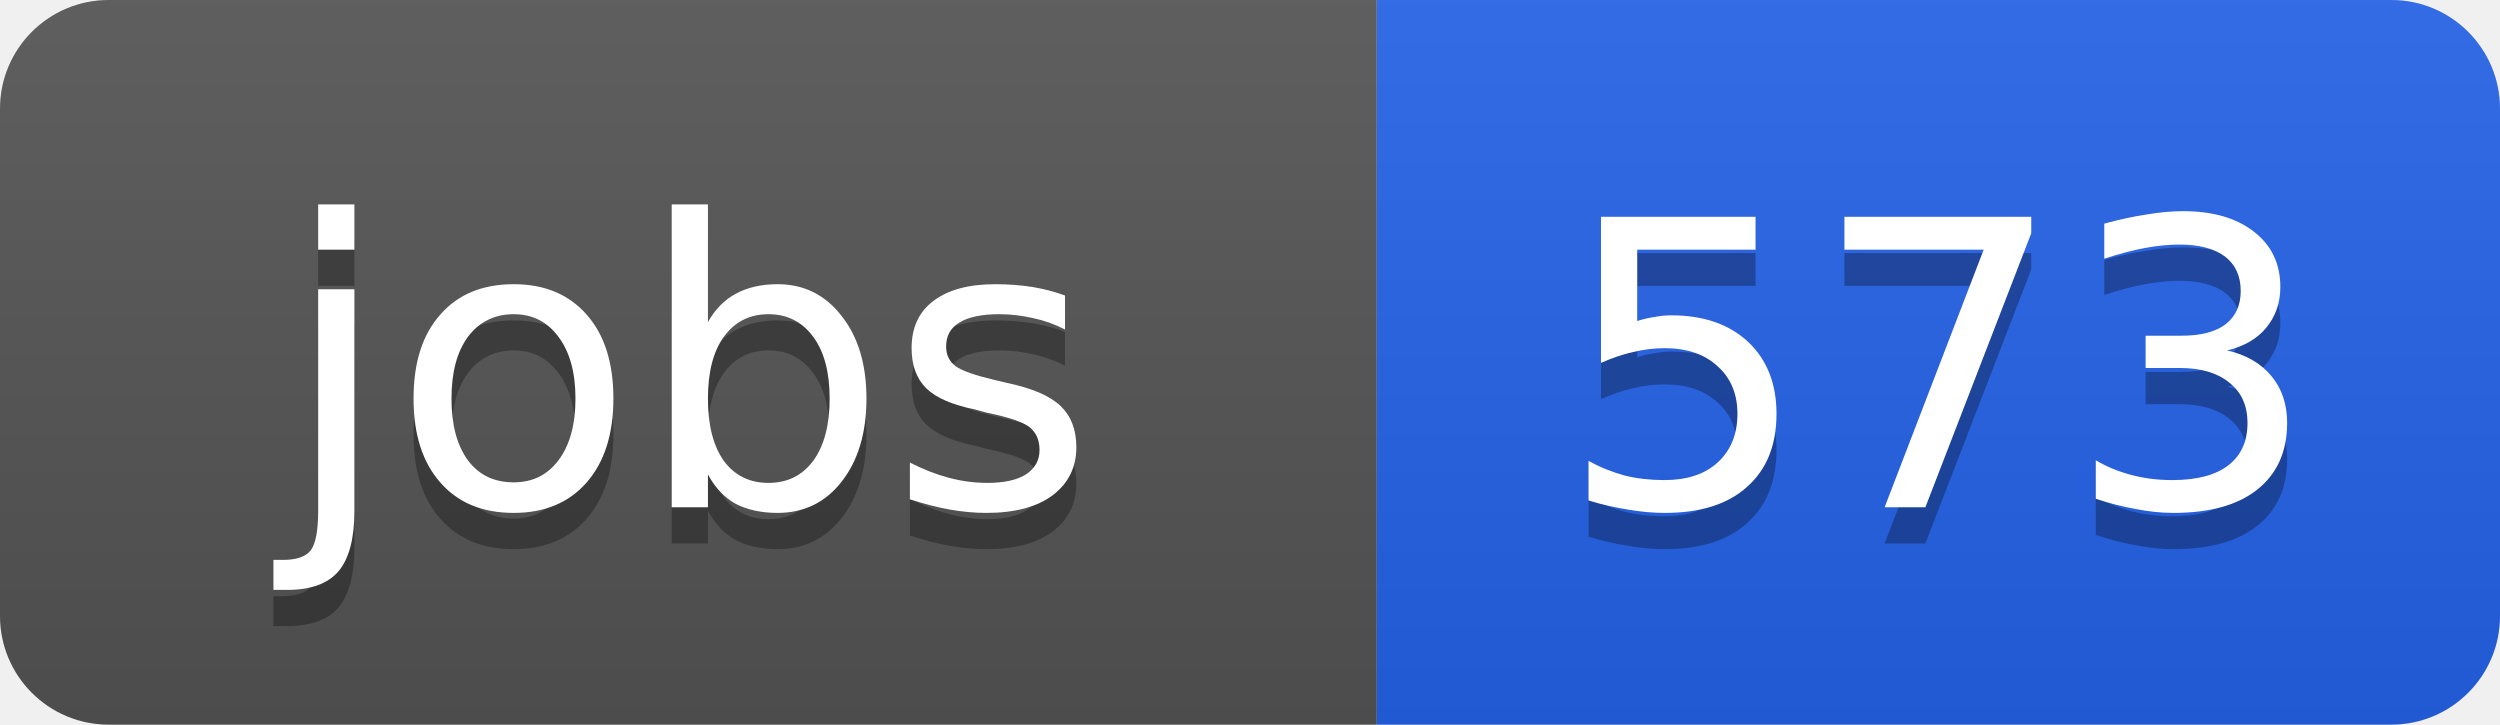
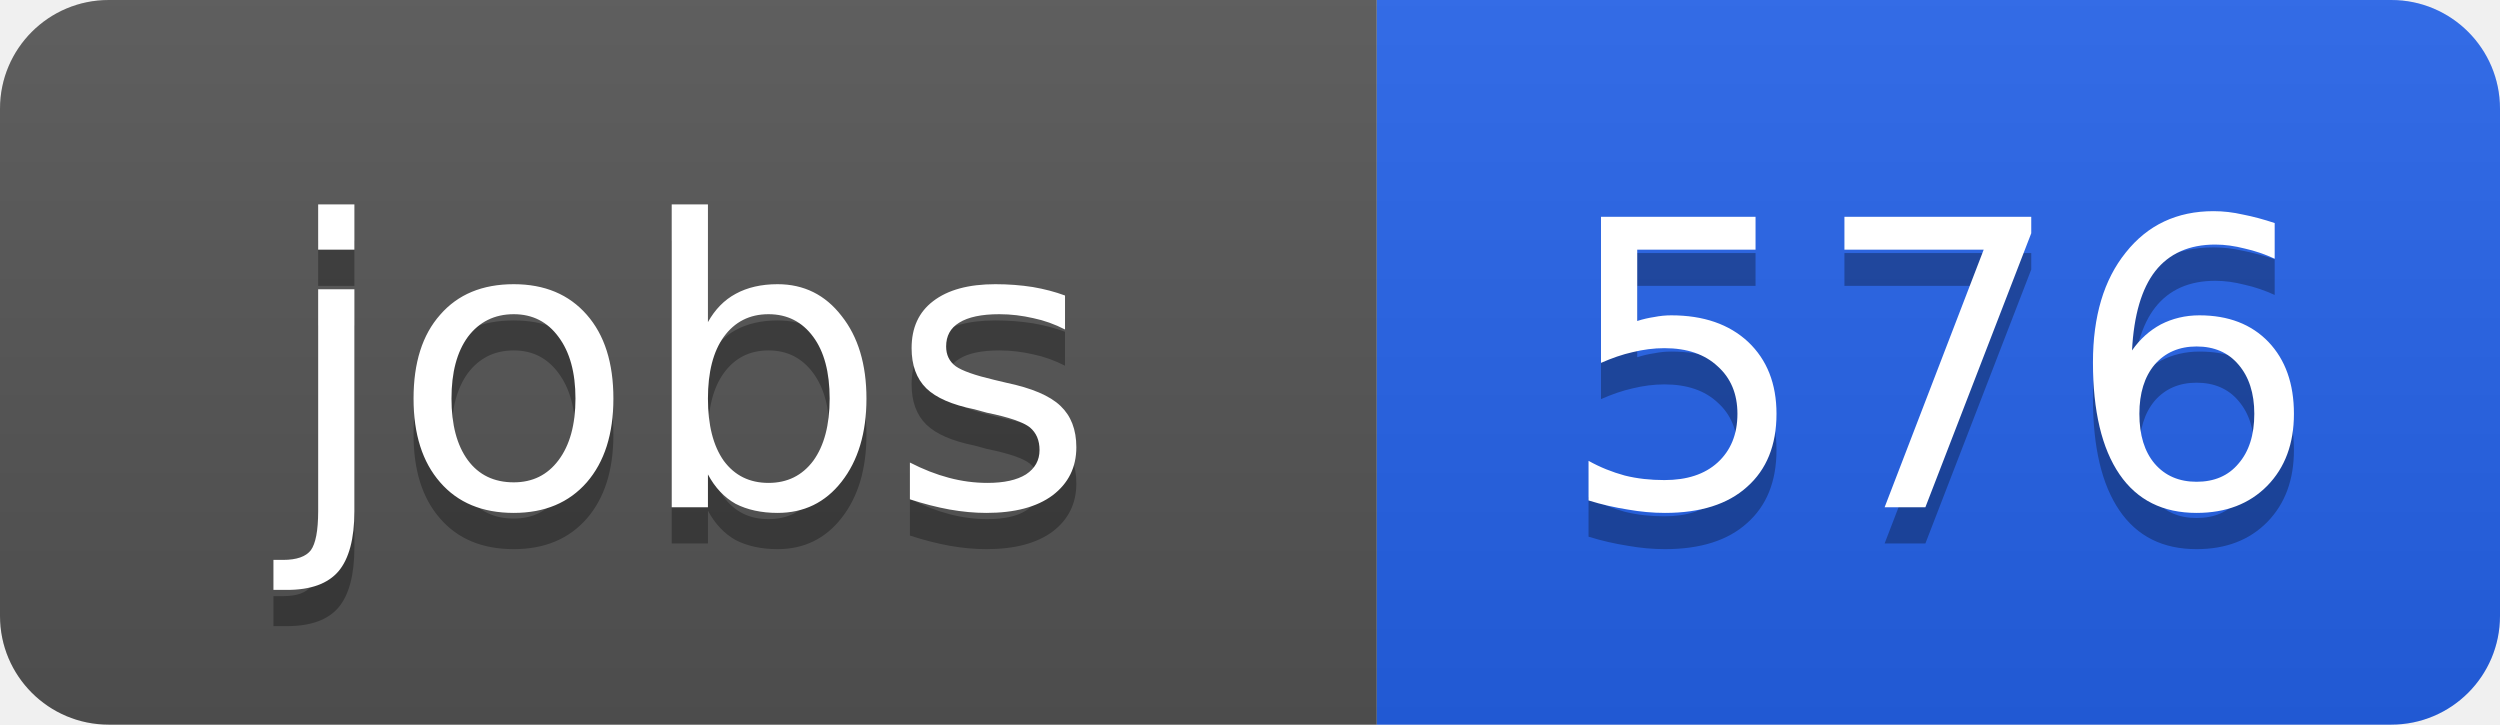
<svg xmlns="http://www.w3.org/2000/svg" width="69" height="20">
  <linearGradient id="b" x2="0" y2="100%">
    <stop offset="0" stop-color="#bbb" stop-opacity=".1" />
    <stop offset="1" stop-opacity=".1" />
  </linearGradient>
  <clipPath id="a">
    <rect width="69" height="20" rx="3" fill="#fff" />
  </clipPath>
  <g clip-path="url(#a)">
    <path fill="#555" d="M0 0h38v20H0z" />
    <path fill="#2563eb" d="M38 0h31v20H38z" />
    <path fill="url(#b)" d="M0 0h69v20H0z" />
  </g>
  <g fill="#fff" text-anchor="middle" font-family="DejaVu Sans,Verdana,Geneva,sans-serif" font-size="11">
    <text x="19" y="15" fill="#010101" fill-opacity=".3">jobs</text>
    <text x="19" y="14">jobs</text>
-     <text x="53.5" y="15" fill="#010101" fill-opacity=".3">573</text>
-     <text x="53.5" y="14">573</text>
+     <text x="53.5" y="15" fill="#010101" fill-opacity=".3">576</text>
+     <text x="53.5" y="14">576</text>
  </g>
</svg>
